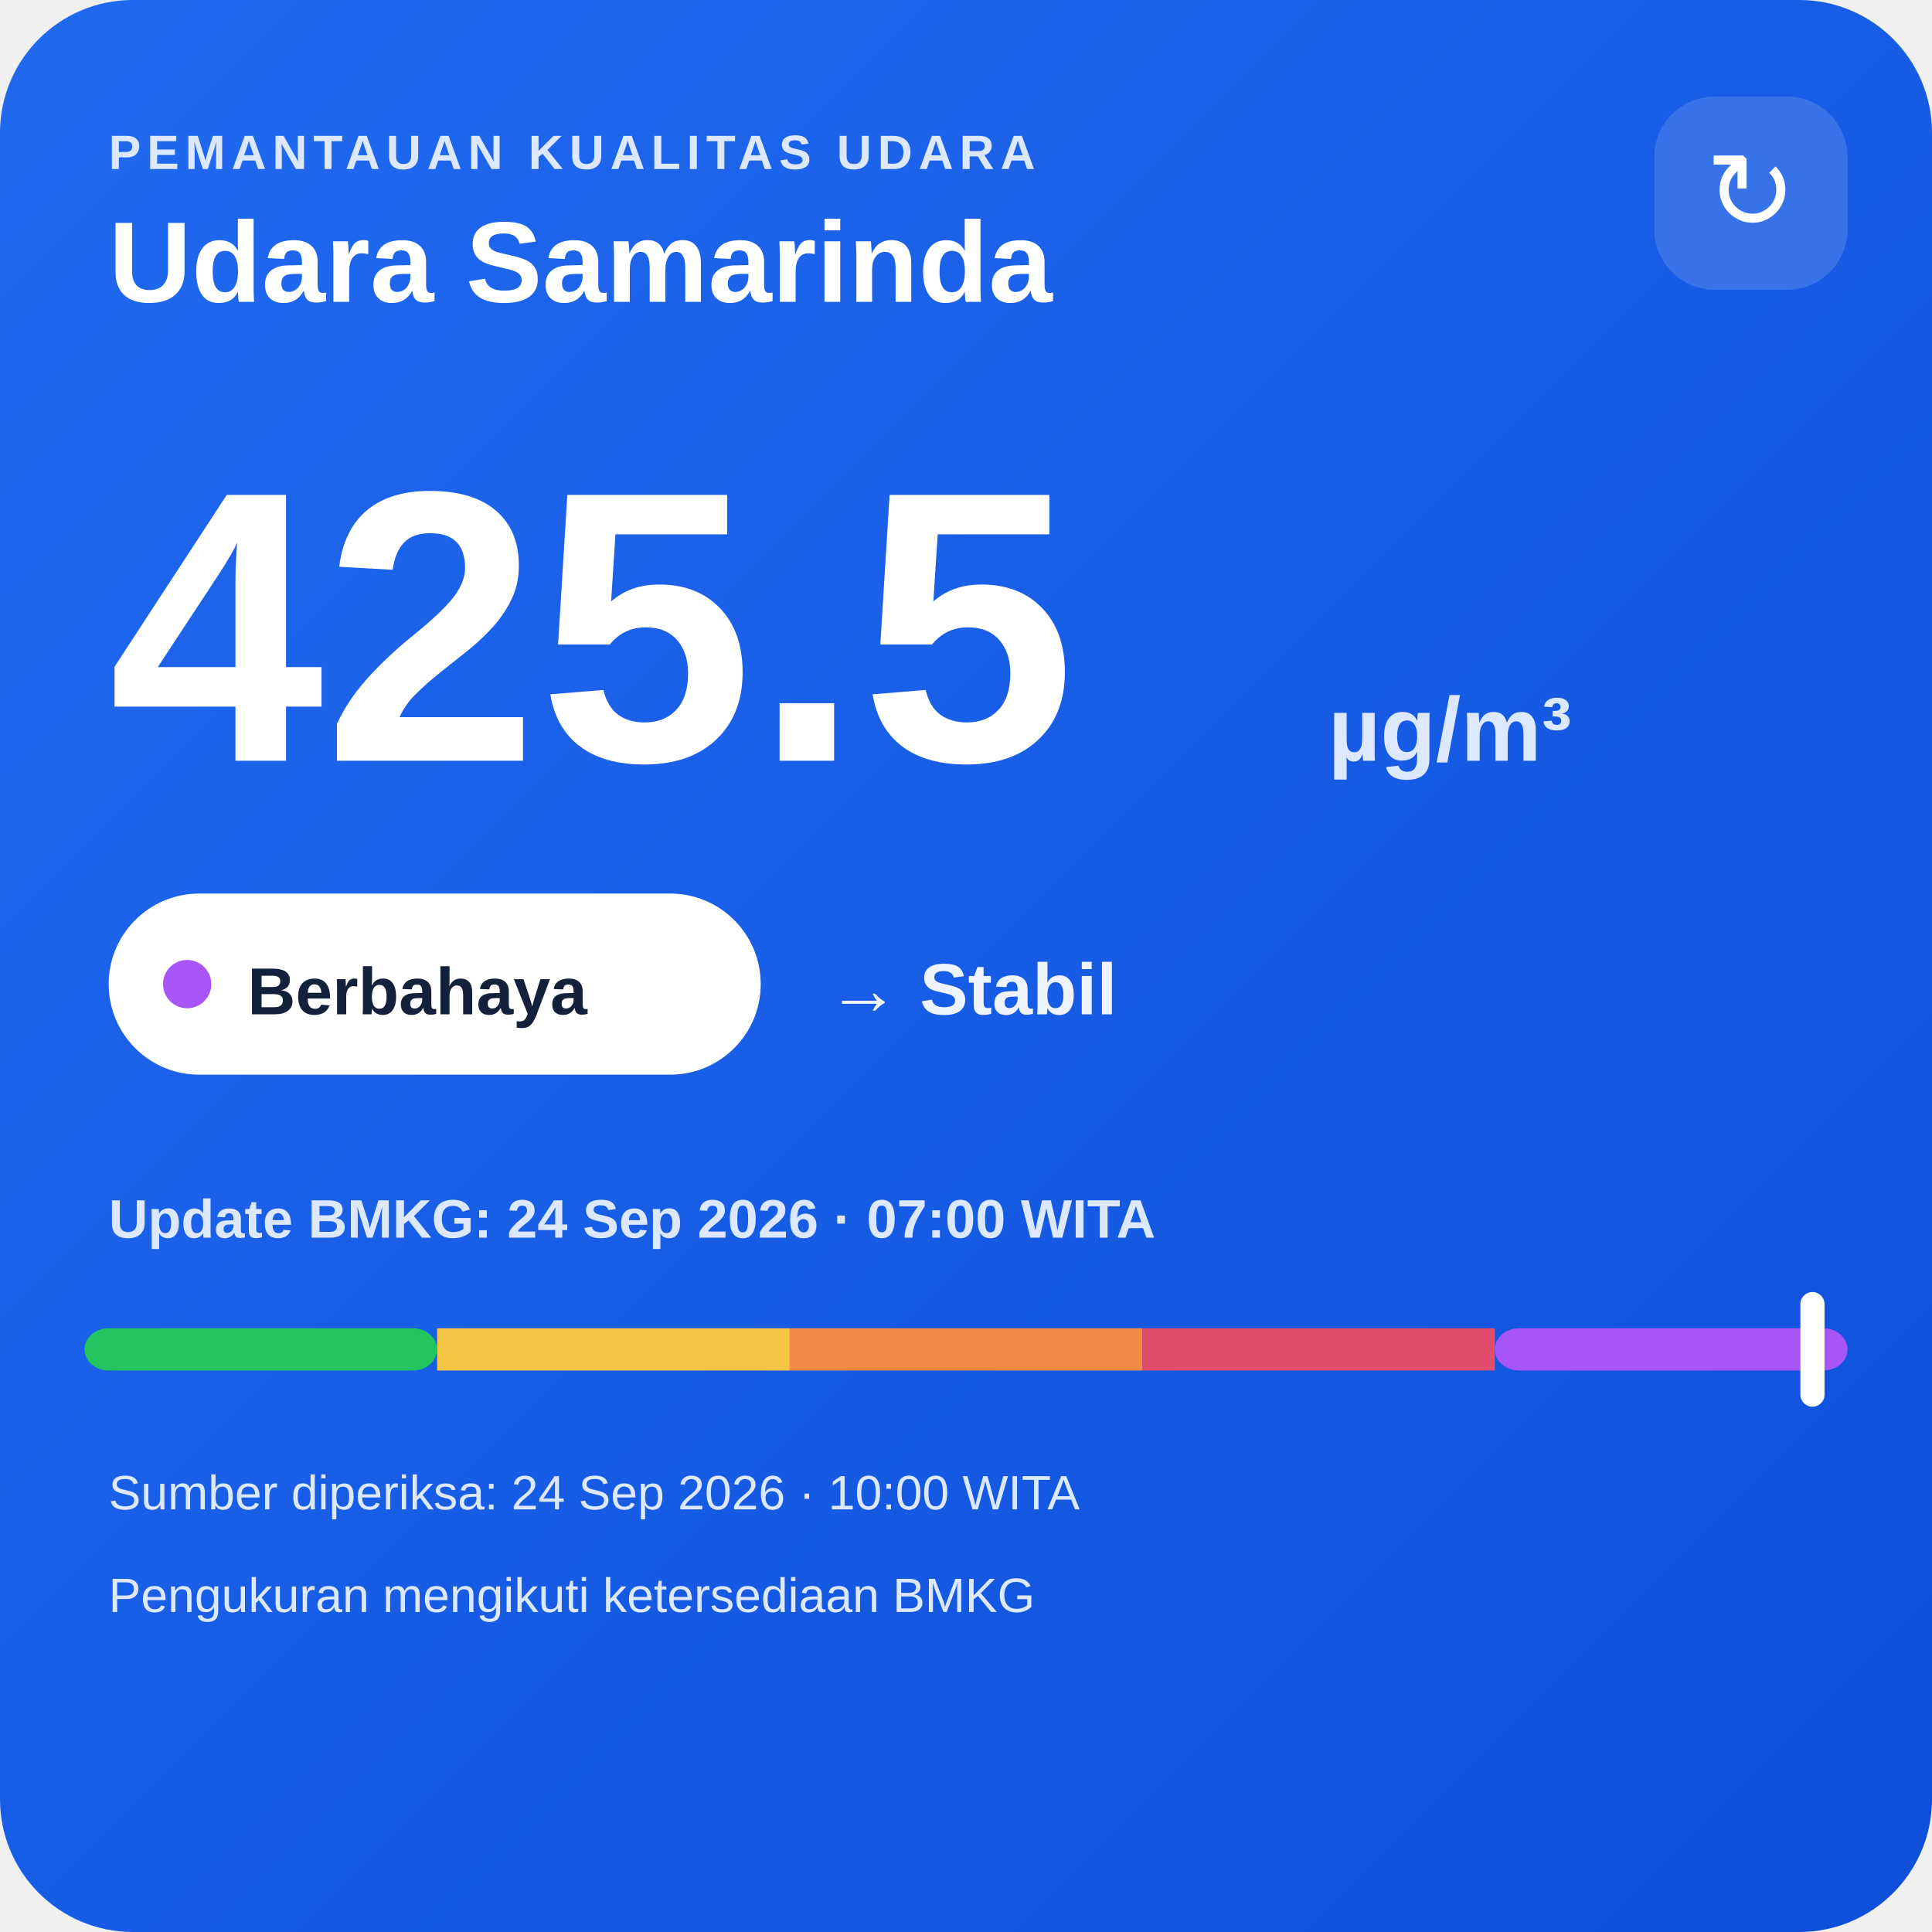
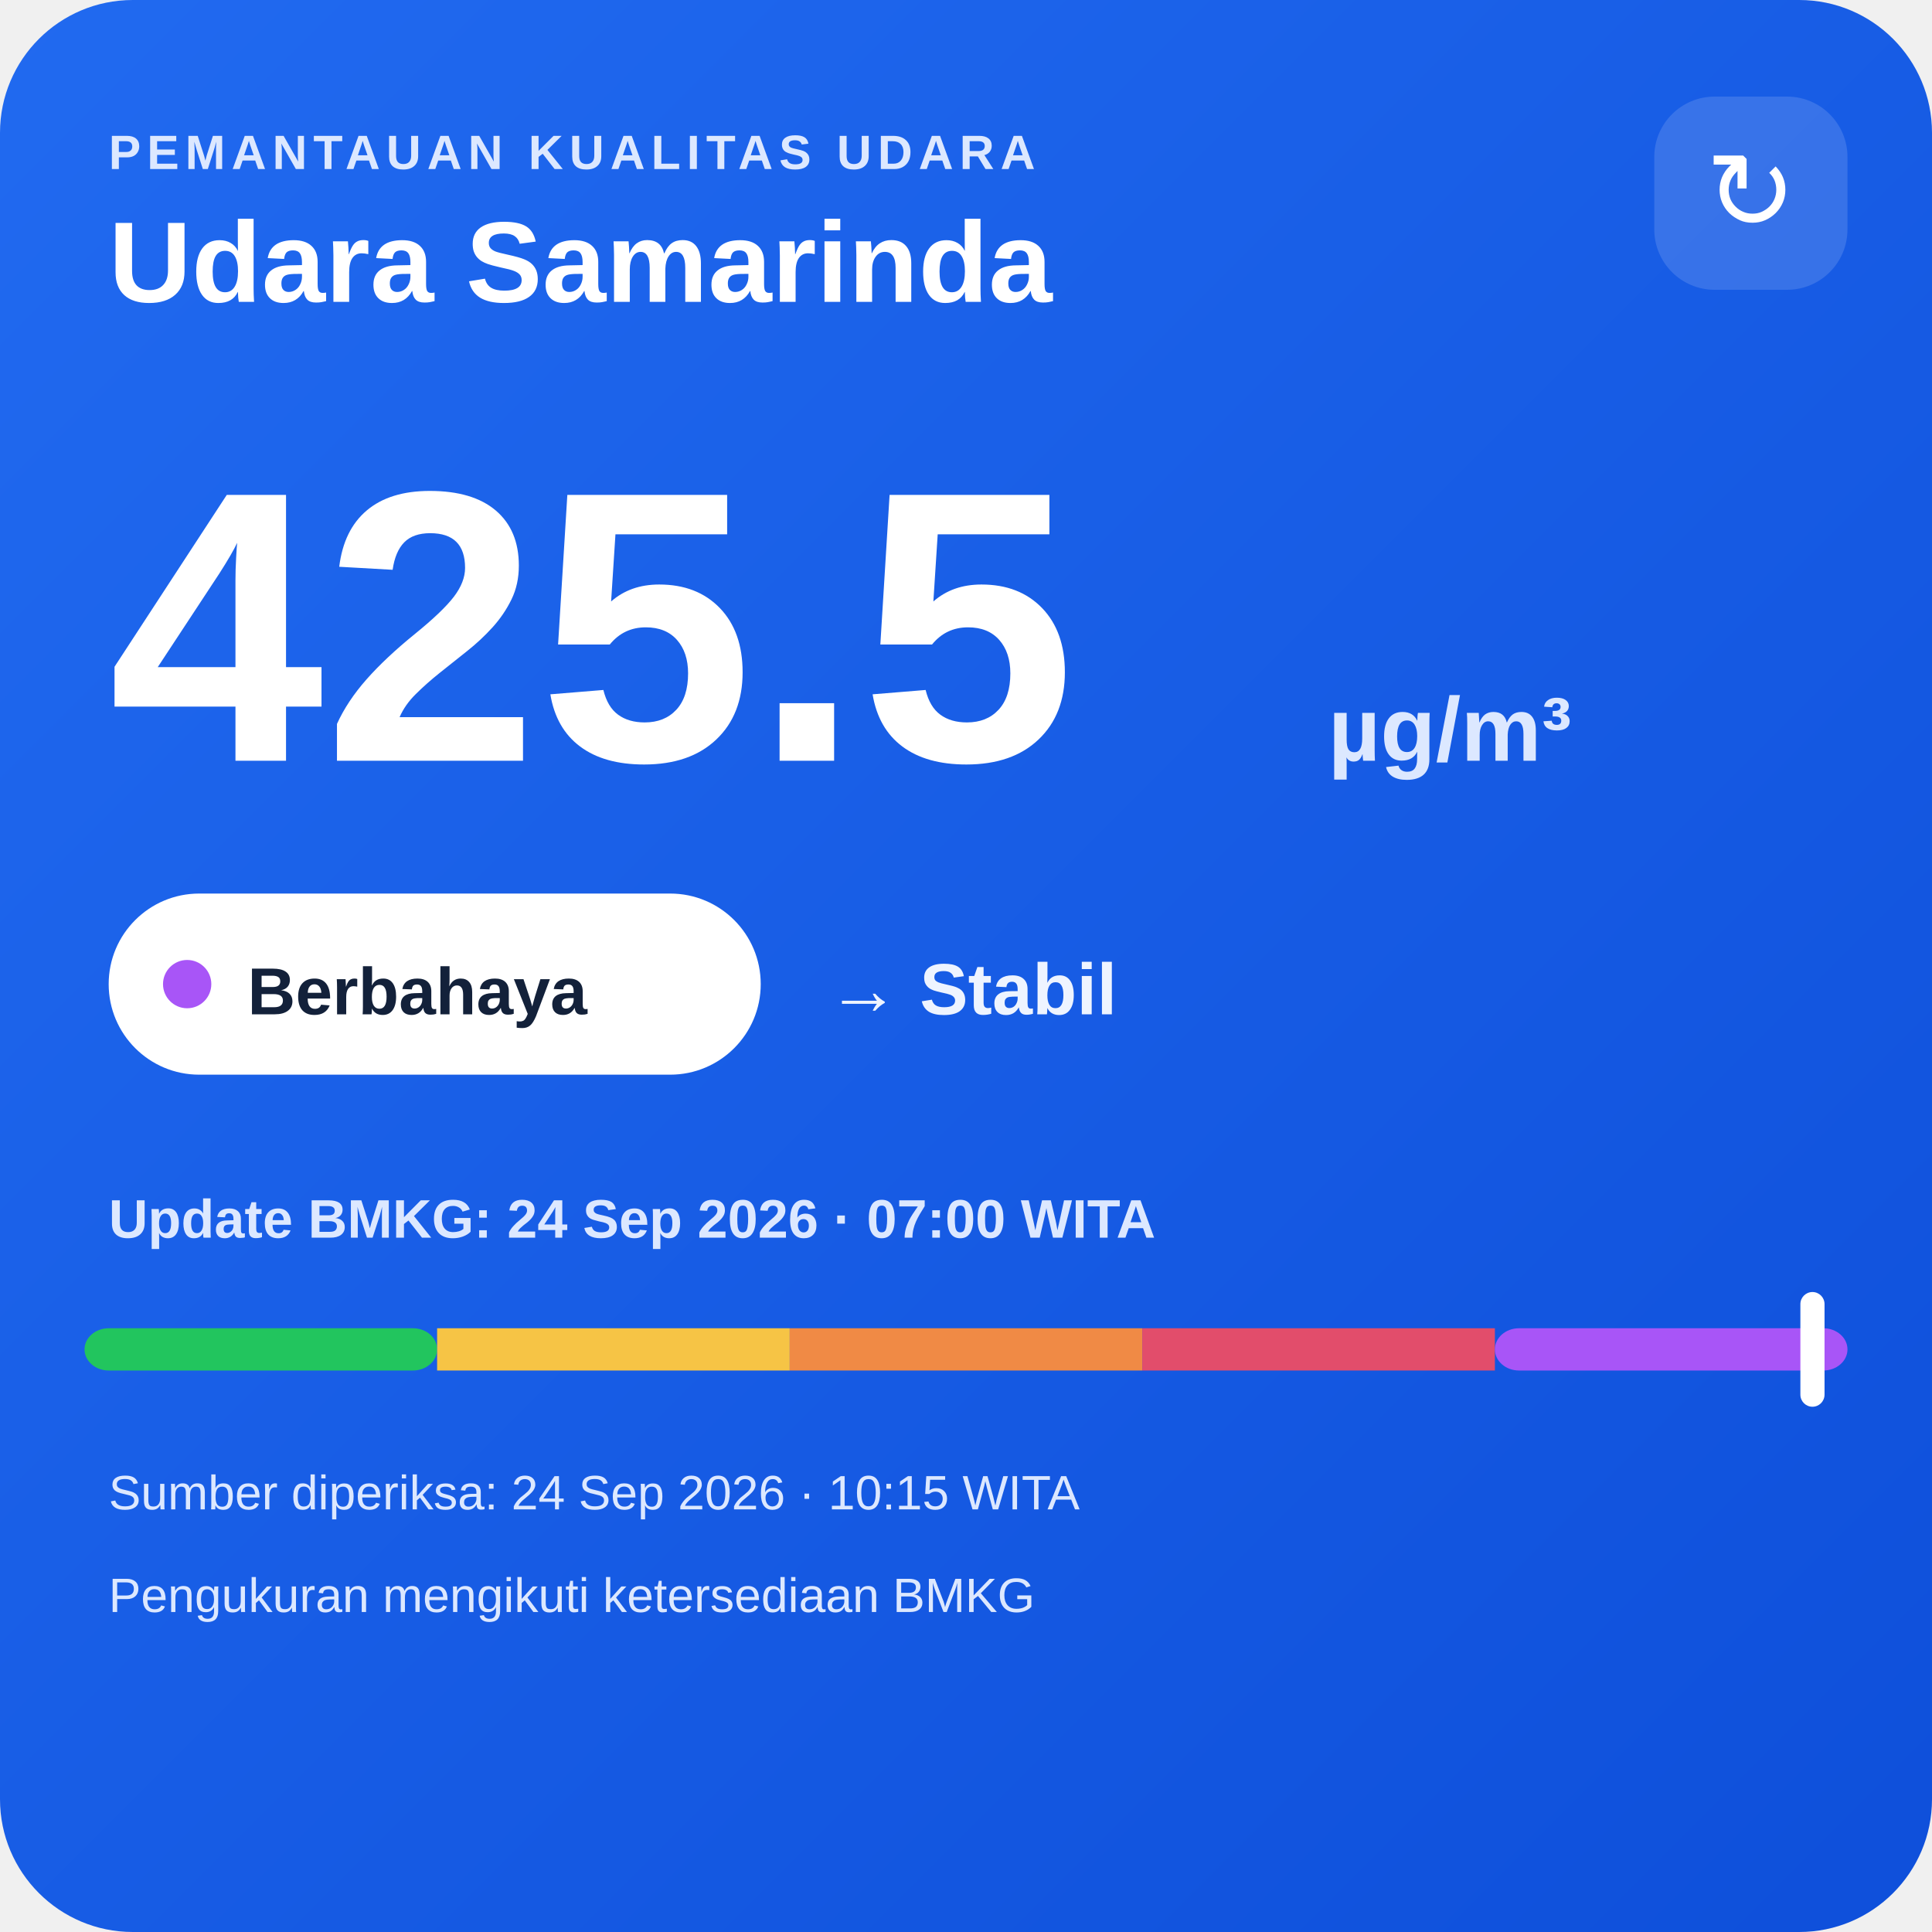
<svg xmlns="http://www.w3.org/2000/svg" width="320" height="320" viewBox="0 0 320 320">
  <defs>
    <linearGradient id="bg" x1="0" y1="0" x2="1" y2="1">
      <stop offset="0" stop-color="#216af0" />
      <stop offset="1" stop-color="#0e4fda" />
    </linearGradient>
  </defs>
  <rect width="320" height="320" rx="22" fill="url(#bg)" />
  <text x="18" y="28" fill="#dce8ff" font-family="Arial,sans-serif" font-size="8" font-weight="700" letter-spacing="1">PEMANTAUAN KUALITAS UDARA</text>
  <text x="18" y="50" fill="#ffffff" font-family="Arial,sans-serif" font-size="19" font-weight="700">Udara Samarinda</text>
  <rect x="274" y="16" width="32" height="32" rx="10" fill="#ffffff" fill-opacity=".14" />
  <text x="290" y="38" text-anchor="middle" fill="#ffffff" font-family="Arial,sans-serif" font-size="18">↻</text>
  <text x="18" y="126" fill="#ffffff" font-family="Arial,sans-serif" font-size="64" font-weight="800">425.5</text>
  <text x="220" y="126" fill="#dce8ff" font-family="Arial,sans-serif" font-size="15" font-weight="700">µg/m³</text>
  <rect x="18" y="148" width="108" height="30" rx="15" fill="#ffffff" />
  <circle cx="31" cy="163" r="4" fill="#a855f7" />
  <text x="41" y="168" fill="#13213a" font-family="Arial,sans-serif" font-size="11" font-weight="700">Berbahaya</text>
  <text x="137" y="168" fill="#eef4ff" font-family="Arial,sans-serif" font-size="12" font-weight="700">→ Stabil</text>
  <text x="18" y="205" fill="#dce8ff" font-family="Arial,sans-serif" font-size="9" font-weight="700">Update BMKG: 24 Sep 2026 · 07:00 WITA</text>
  <rect x="14" y="220" width="58.4" height="7" rx="4" fill="#22c55e" />
  <rect x="72.4" y="220" width="58.4" height="7" fill="#f6c445" />
  <rect x="130.8" y="220" width="58.4" height="7" fill="#f08a45" />
  <rect x="189.2" y="220" width="58.4" height="7" fill="#e24d6b" />
  <rect x="247.6" y="220" width="58.4" height="7" rx="4" fill="#a855f7" />
  <rect x="298.2" y="214" width="4" height="19" rx="2" fill="#ffffff" />
-   <text x="18" y="250" fill="#dce8ff" font-family="Arial,sans-serif" font-size="8">Sumber diperiksa: 24 Sep 2026 · 10:00 WITA</text>
+   <text x="18" y="250" fill="#dce8ff" font-family="Arial,sans-serif" font-size="8">Sumber diperiksa: 24 Sep 2026 · 10:15 WITA</text>
  <text x="18" y="267" fill="#dce8ff" font-family="Arial,sans-serif" font-size="8">Pengukuran mengikuti ketersediaan BMKG</text>
</svg>
